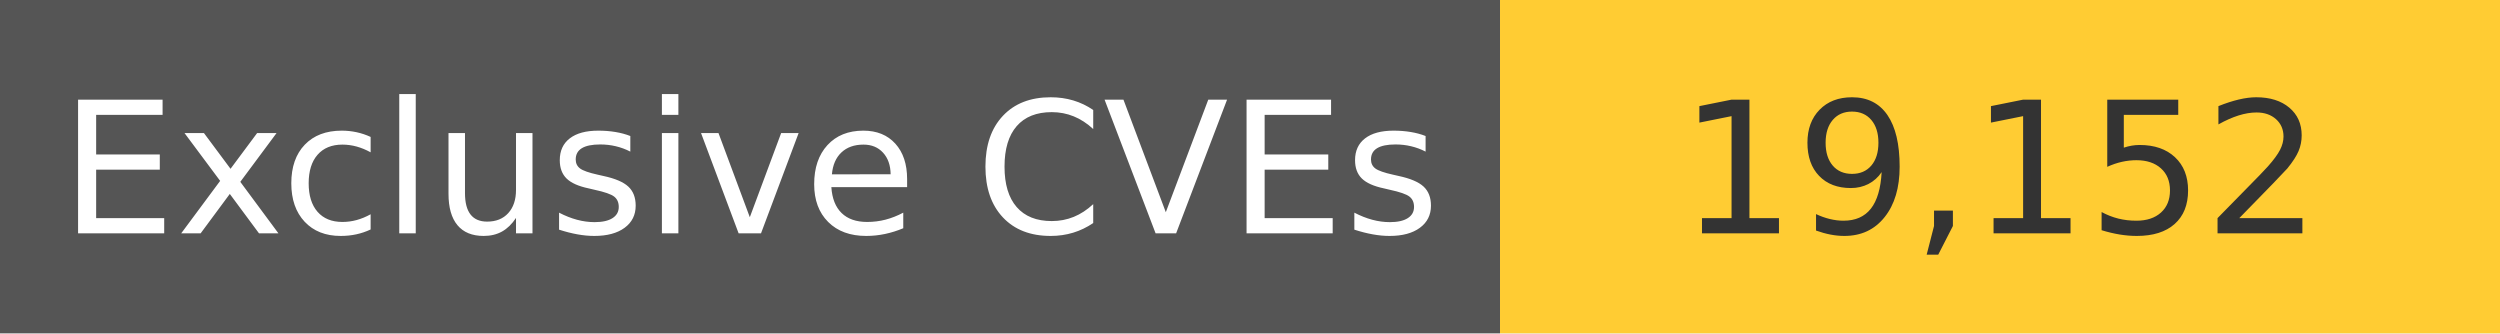
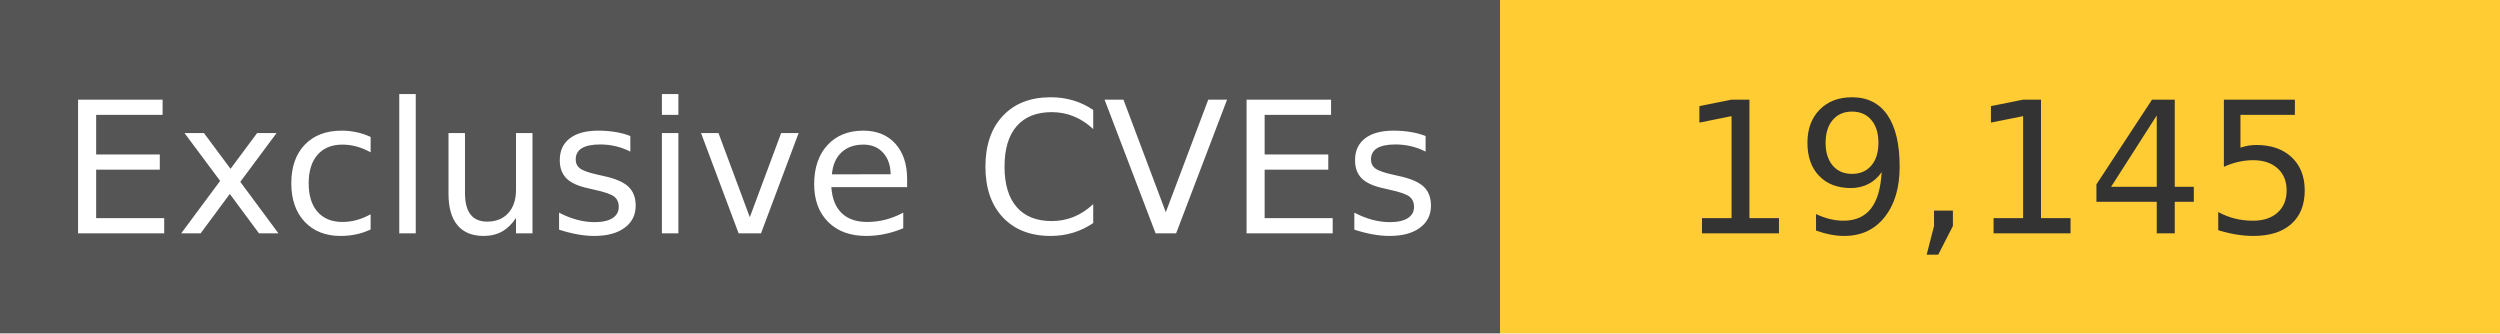
<svg xmlns="http://www.w3.org/2000/svg" width="150" height="20" role="img">
  <linearGradient id="s" x2="0" y2="100%">
    <stop offset="0" stop-color="#bbb" stop-opacity=".1" />
    <stop offset="1" stop-opacity=".1" />
  </linearGradient>
  <g>
    <rect width="90" height="20" fill="#555" />
    <rect x="90" width="267" height="20" fill="#ffcc33" />
  </g>
  <g fill="#fff" text-anchor="middle" font-family="Verdana,Geneva,DejaVu Sans,sans-serif" text-rendering="geometricPrecision" font-size="110">
    <text x="450" y="140" transform="scale(.1)" fill="#fff">
            Exclusive CVEs
        </text>
    <text x="1200" y="140" transform="scale(.1)" fill="#333">
-             19,152
+             19,145
        </text>
  </g>
</svg>
